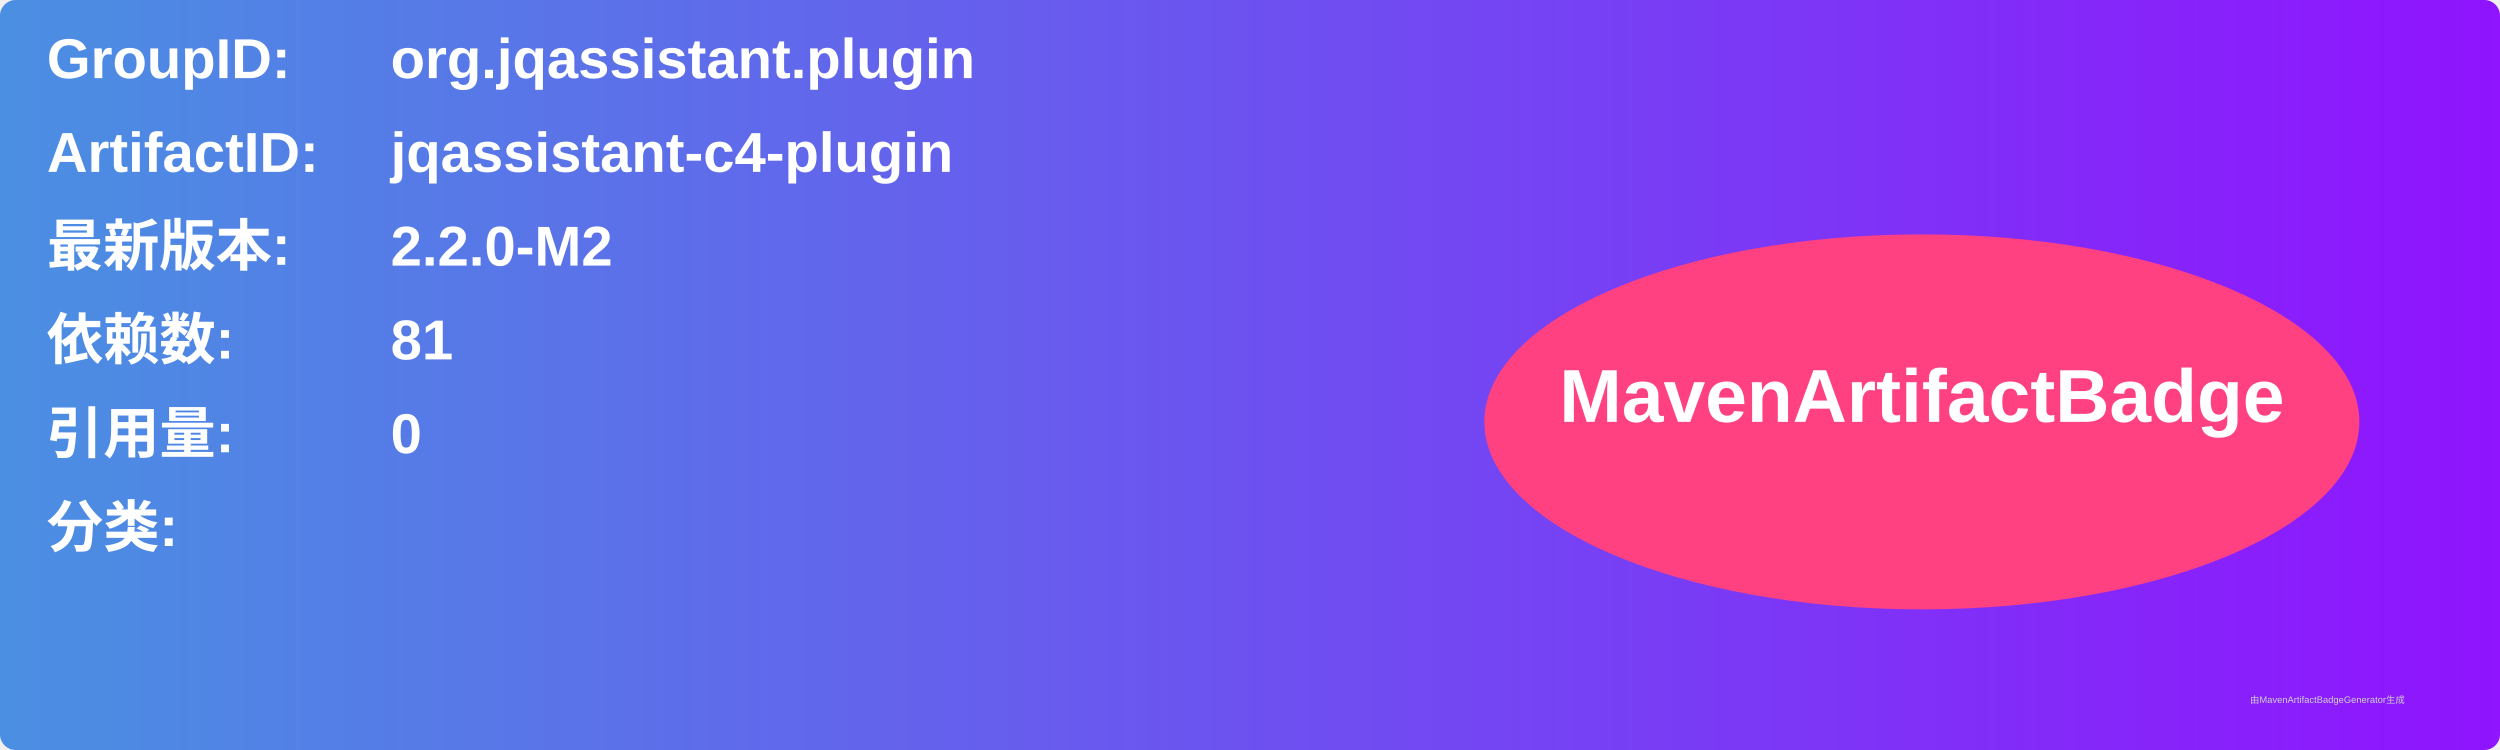
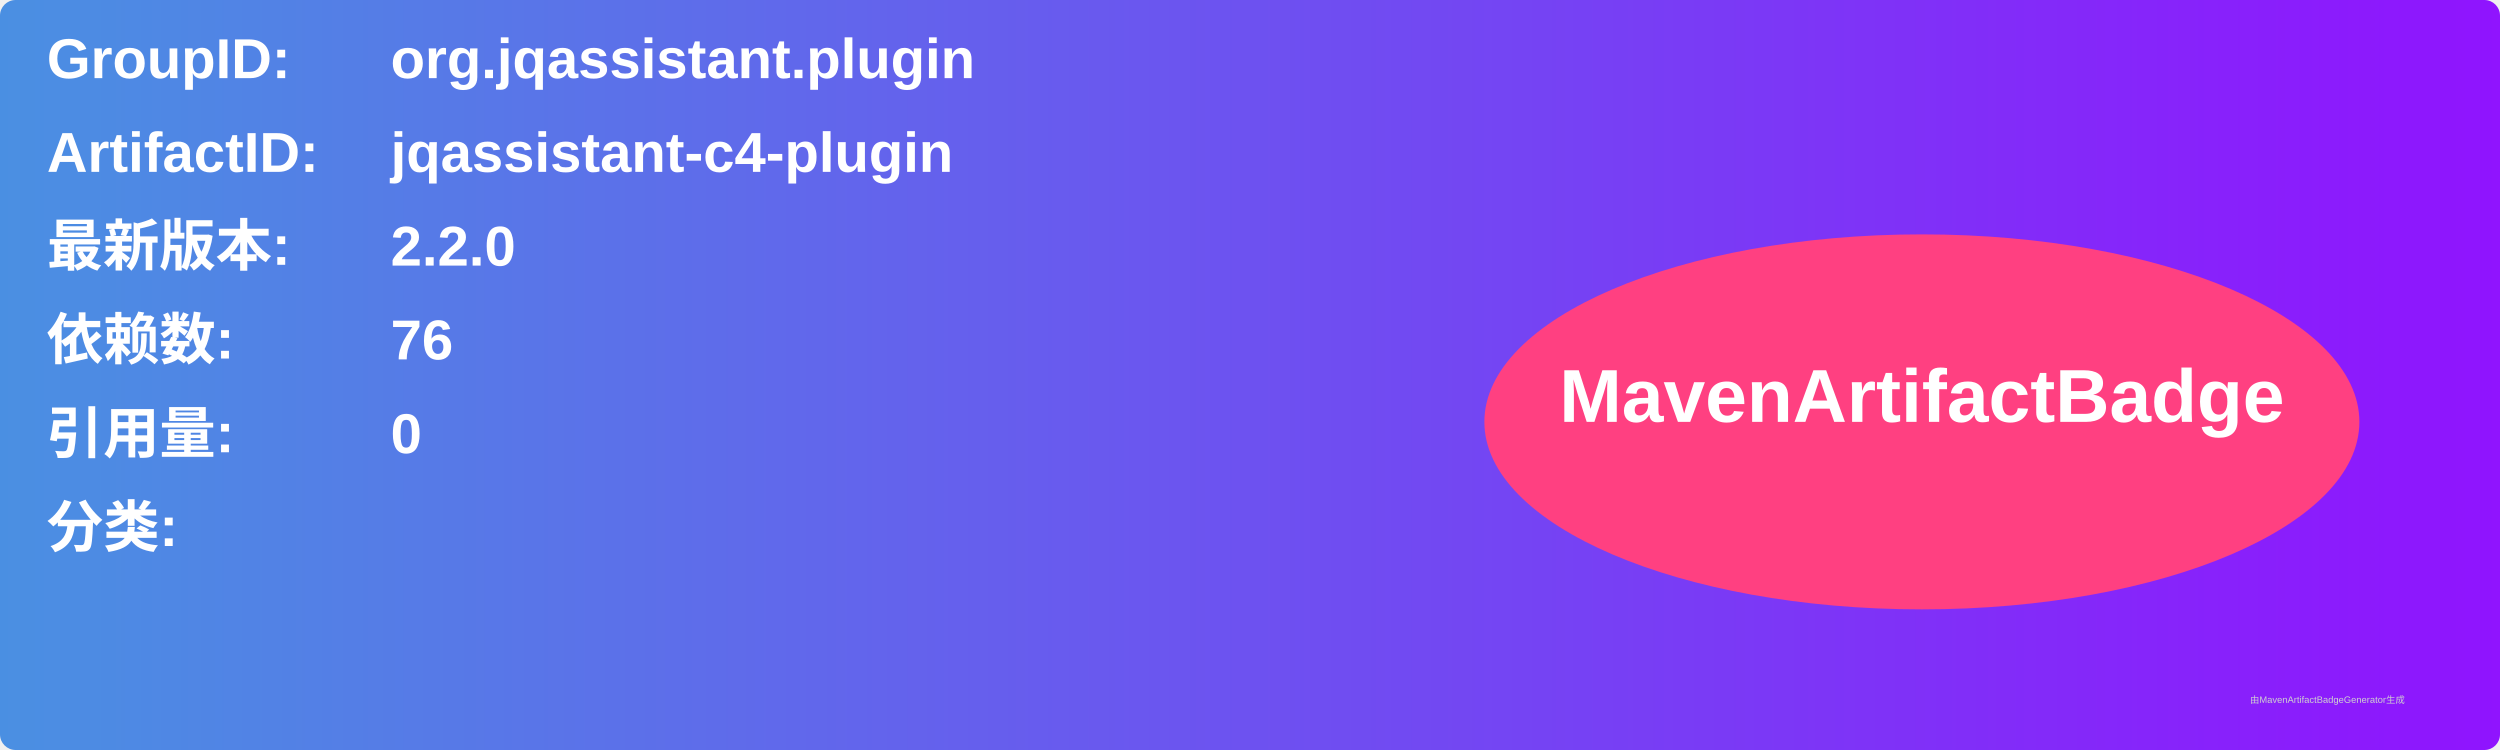
<svg xmlns="http://www.w3.org/2000/svg" width="800" height="240" viewBox="0 0 800 240">
  <linearGradient id="grad" x1="0%" y1="0%" x2="100%" y2="0%">
    <stop offset="0%" stop-color="#4a90e2" />
    <stop offset="100%" stop-color="#9013fe" />
  </linearGradient>
  <rect width="100%" height="100%" rx="5" ry="5" fill="url(#grad)" />
  <g transform="translate(15, 15)">
    <text x="0" y="10" font-family="Arial" font-size="18" fill="white" font-weight="bold" width="260">GroupID:</text>
    <text x="110" y="10" font-family="Arial" font-size="18" fill="white" font-weight="bold" width="460">org.jqassistant.plugin</text>
    <text x="0" y="40" font-family="Arial" font-size="18" fill="white" font-weight="bold" width="260">ArtifactID:</text>
    <text x="110" y="40" font-family="Arial" font-size="18" fill="white" font-weight="bold" width="460">jqassistant-c4-plugin</text>
    <text x="0" y="70" font-family="Arial" font-size="18" fill="white" font-weight="bold">最新版本:</text>
    <text x="110" y="70" font-family="Arial" font-size="18" fill="white" font-weight="bold">
-       <tspan font-weight="bold">2.2.0-M2</tspan>
+       <tspan font-weight="bold">2.2.0</tspan>
    </text>
    <text x="0" y="100" font-family="Arial" font-size="18" fill="white" font-weight="bold">依赖数: </text>
    <text x="110" y="100" font-family="Arial" font-size="18" fill="white">
-       <tspan font-weight="bold">81</tspan>
+       <tspan font-weight="bold">76</tspan>
    </text>
    <text x="0" y="130" font-family="Arial" font-size="18" fill="white" font-weight="bold">引用量: </text>
    <text x="110" y="130" font-family="Arial" font-size="18" fill="white">
      <tspan font-weight="bold">0</tspan>
    </text>
    <text x="0" y="160" font-family="Arial" font-size="18" fill="white" font-weight="bold">分类:</text>
    <text x="10" y="190" font-family="Arial" font-size="10" fill="white">
      <tspan font-weight="bold" />
    </text>
    <ellipse cx="600" cy="120" rx="140" ry="60" fill="#ff4081" />
    <text x="600" y="120" text-anchor="middle" font-family="Arial" font-size="24" fill="white" font-weight="bold">MavenArtifactBadge</text>
  </g>
  <text x="720" y="225" font-family="Arial" font-size="3" fill="#d0d0d0">由MavenArtifactBadgeGenerator生成</text>
</svg>
